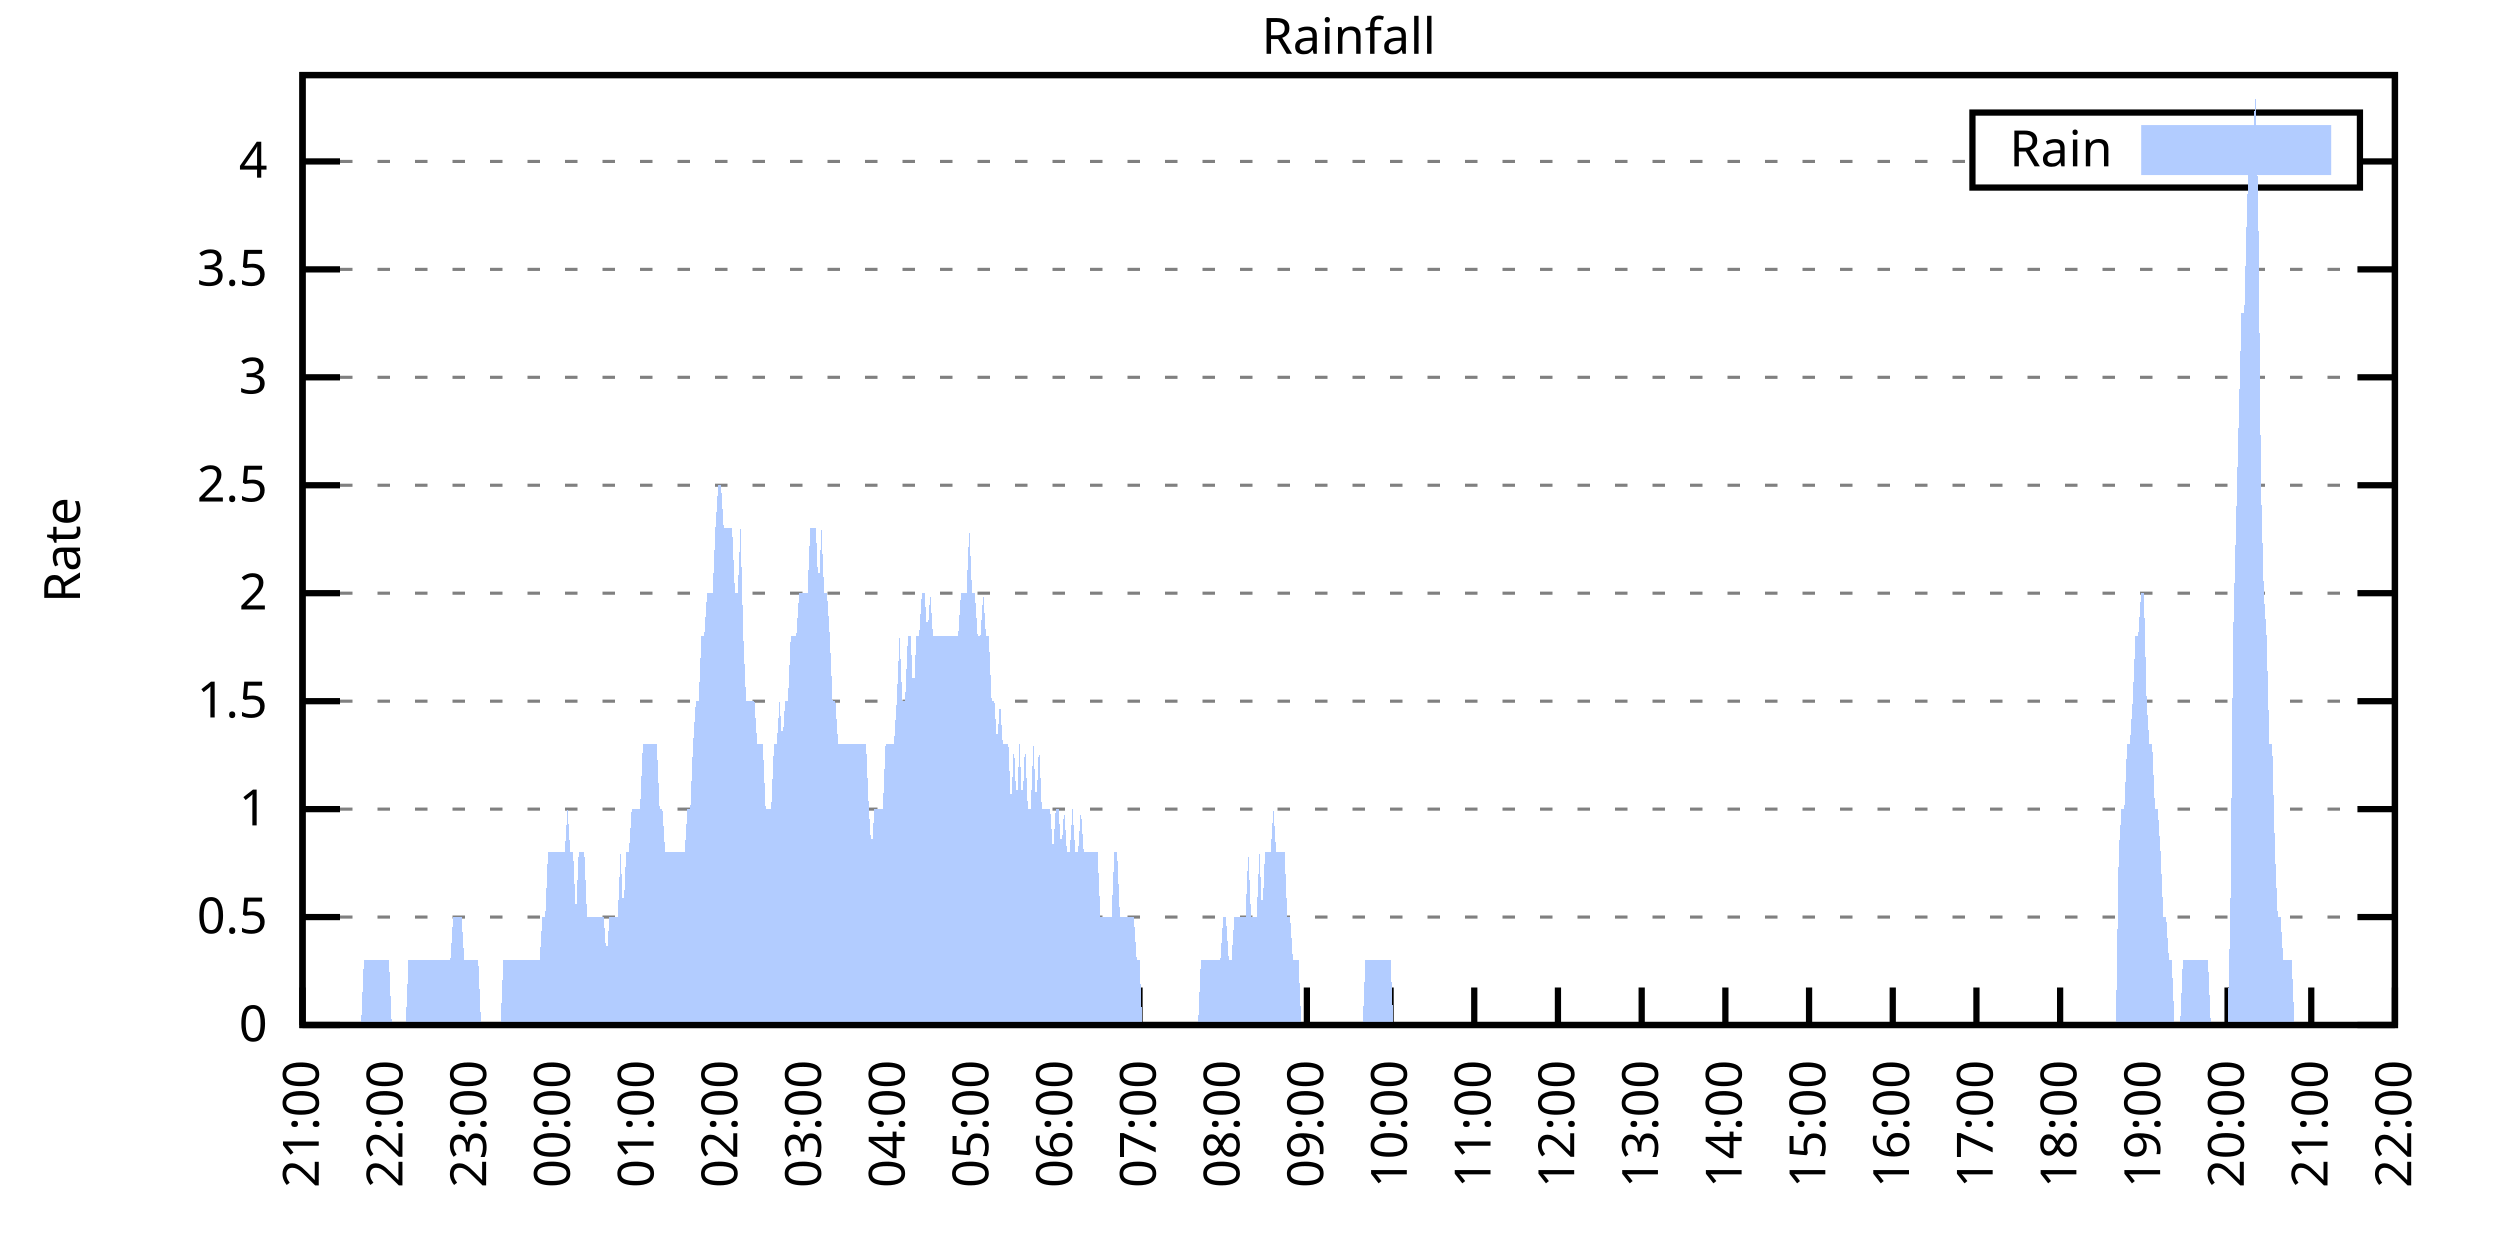
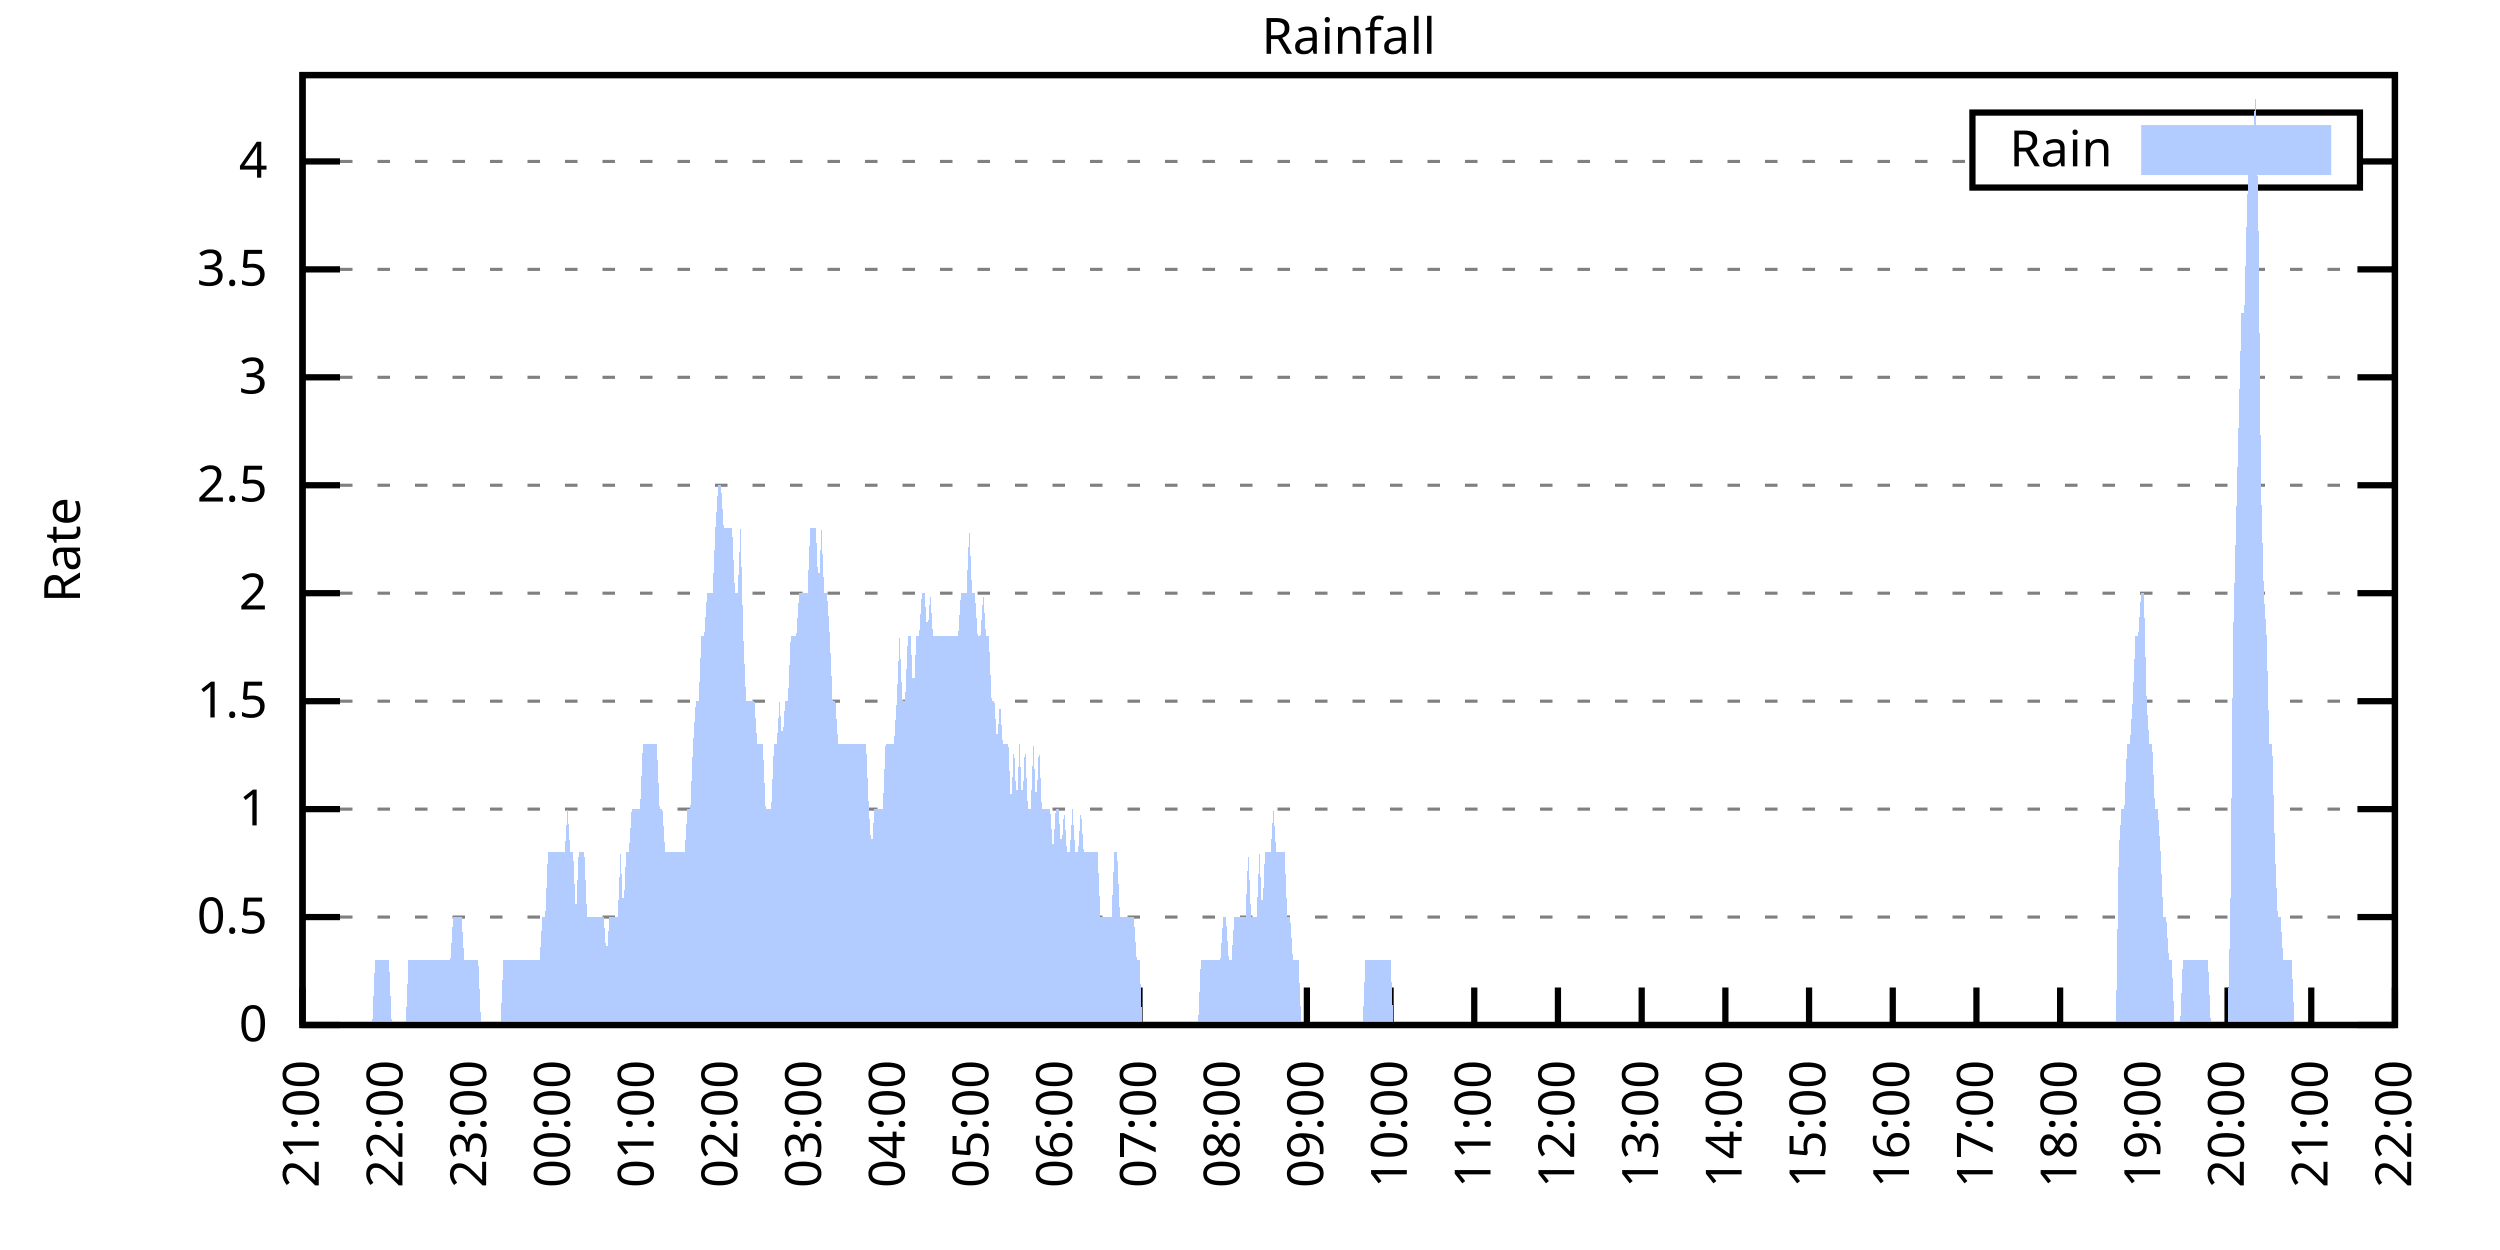
<svg xmlns="http://www.w3.org/2000/svg" xmlns:xlink="http://www.w3.org/1999/xlink" width="400" height="200" viewBox="0 0 400 200">
  <g id="gnuplot_canvas">
    <rect x="0" y="0" width="400" height="200" fill="none" />
    <defs>
      <circle id="gpDot" r="0.5" stroke-width="0.5" stroke="currentColor" />
      <path id="gpPt0" stroke-width="0.333" stroke="currentColor" d="M-1,0 h2 M0,-1 v2" />
      <path id="gpPt1" stroke-width="0.333" stroke="currentColor" d="M-1,-1 L1,1 M1,-1 L-1,1" />
      <path id="gpPt2" stroke-width="0.333" stroke="currentColor" d="M-1,0 L1,0 M0,-1 L0,1 M-1,-1 L1,1 M-1,1 L1,-1" />
      <rect id="gpPt3" stroke-width="0.333" stroke="currentColor" x="-1" y="-1" width="2" height="2" />
      <rect id="gpPt4" stroke-width="0.333" stroke="currentColor" fill="currentColor" x="-1" y="-1" width="2" height="2" />
      <circle id="gpPt5" stroke-width="0.333" stroke="currentColor" cx="0" cy="0" r="1" />
      <use xlink:href="#gpPt5" id="gpPt6" fill="currentColor" stroke="none" />
      <path id="gpPt7" stroke-width="0.333" stroke="currentColor" d="M0,-1.33 L-1.33,0.67 L1.33,0.67 z" />
      <use xlink:href="#gpPt7" id="gpPt8" fill="currentColor" stroke="none" />
      <use xlink:href="#gpPt7" id="gpPt9" stroke="currentColor" transform="rotate(180)" />
      <use xlink:href="#gpPt9" id="gpPt10" fill="currentColor" stroke="none" />
      <use xlink:href="#gpPt3" id="gpPt11" stroke="currentColor" transform="rotate(45)" />
      <use xlink:href="#gpPt11" id="gpPt12" fill="currentColor" stroke="none" />
      <path id="gpPt13" stroke-width="0.333" stroke="currentColor" d="M0,1.330 L1.265,0.411 L0.782,-1.067 L-0.782,-1.076 L-1.265,0.411 z" />
      <use xlink:href="#gpPt13" id="gpPt14" fill="currentColor" stroke="none" />
      <filter id="textbox" filterUnits="objectBoundingBox" x="0" y="0" height="1" width="1">
        <feFlood flood-color="white" flood-opacity="1" result="bgnd" />
        <feComposite in="SourceGraphic" in2="bgnd" operator="atop" />
      </filter>
      <filter id="greybox" filterUnits="objectBoundingBox" x="0" y="0" height="1" width="1">
        <feFlood flood-color="lightgrey" flood-opacity="1" result="grey" />
        <feComposite in="SourceGraphic" in2="grey" operator="atop" />
      </filter>
    </defs>
    <g fill="none" color="white" stroke="currentColor" stroke-width="1.00" stroke-linecap="butt" stroke-linejoin="miter">
</g>
    <g fill="none" color="black" stroke="currentColor" stroke-width="1.00" stroke-linecap="butt" stroke-linejoin="miter">
      <g stroke="none" shape-rendering="crispEdges">
        <polygon fill="rgb(255, 255, 255)" points="48.40,164.00 383.18,164.00 383.18,12.02 48.40,12.02 " />
      </g>
    </g>
    <g fill="none" color="black" stroke="currentColor" stroke-width="1.00" stroke-linecap="butt" stroke-linejoin="miter">
</g>
    <g fill="none" color="black" stroke="black" stroke-width="0.50" stroke-linecap="butt" stroke-linejoin="miter">
</g>
    <g fill="none" color="gray" stroke="currentColor" stroke-width="0.50" stroke-linecap="butt" stroke-linejoin="miter">
      <path stroke="gray" stroke-dasharray="2,4" class="gridline" d="M48.40,164.00 L383.19,164.00  " />
    </g>
    <g fill="none" color="gray" stroke="gray" stroke-width="1.00" stroke-linecap="butt" stroke-linejoin="miter">
</g>
    <g fill="none" color="black" stroke="currentColor" stroke-width="1.00" stroke-linecap="butt" stroke-linejoin="miter">
      <path stroke="black" d="M48.40,164.00 L54.40,164.00 M383.19,164.00 L377.19,164.00  " />
      <g transform="translate(42.80,166.60)" stroke="none" fill="black" font-family="Sans" font-size="8.00" text-anchor="end">
        <text>
          <tspan font-family="Sans"> 0</tspan>
        </text>
      </g>
    </g>
    <g fill="none" color="black" stroke="currentColor" stroke-width="1.00" stroke-linecap="butt" stroke-linejoin="miter">
</g>
    <g fill="none" color="black" stroke="black" stroke-width="0.50" stroke-linecap="butt" stroke-linejoin="miter">
</g>
    <g fill="none" color="gray" stroke="currentColor" stroke-width="0.50" stroke-linecap="butt" stroke-linejoin="miter">
      <path stroke="gray" stroke-dasharray="2,4" class="gridline" d="M48.40,146.73 L383.19,146.73  " />
    </g>
    <g fill="none" color="gray" stroke="gray" stroke-width="1.00" stroke-linecap="butt" stroke-linejoin="miter">
</g>
    <g fill="none" color="black" stroke="currentColor" stroke-width="1.00" stroke-linecap="butt" stroke-linejoin="miter">
      <path stroke="black" d="M48.40,146.73 L54.40,146.73 M383.19,146.73 L377.19,146.73  " />
      <g transform="translate(42.80,149.33)" stroke="none" fill="black" font-family="Sans" font-size="8.00" text-anchor="end">
        <text>
          <tspan font-family="Sans"> 0.5</tspan>
        </text>
      </g>
    </g>
    <g fill="none" color="black" stroke="currentColor" stroke-width="1.00" stroke-linecap="butt" stroke-linejoin="miter">
</g>
    <g fill="none" color="black" stroke="black" stroke-width="0.50" stroke-linecap="butt" stroke-linejoin="miter">
</g>
    <g fill="none" color="gray" stroke="currentColor" stroke-width="0.50" stroke-linecap="butt" stroke-linejoin="miter">
      <path stroke="gray" stroke-dasharray="2,4" class="gridline" d="M48.40,129.46 L383.19,129.46  " />
    </g>
    <g fill="none" color="gray" stroke="gray" stroke-width="1.00" stroke-linecap="butt" stroke-linejoin="miter">
</g>
    <g fill="none" color="black" stroke="currentColor" stroke-width="1.00" stroke-linecap="butt" stroke-linejoin="miter">
      <path stroke="black" d="M48.40,129.46 L54.40,129.46 M383.19,129.46 L377.19,129.46  " />
      <g transform="translate(42.80,132.06)" stroke="none" fill="black" font-family="Sans" font-size="8.00" text-anchor="end">
        <text>
          <tspan font-family="Sans"> 1</tspan>
        </text>
      </g>
    </g>
    <g fill="none" color="black" stroke="currentColor" stroke-width="1.00" stroke-linecap="butt" stroke-linejoin="miter">
</g>
    <g fill="none" color="black" stroke="black" stroke-width="0.50" stroke-linecap="butt" stroke-linejoin="miter">
</g>
    <g fill="none" color="gray" stroke="currentColor" stroke-width="0.50" stroke-linecap="butt" stroke-linejoin="miter">
      <path stroke="gray" stroke-dasharray="2,4" class="gridline" d="M48.40,112.19 L383.19,112.19  " />
    </g>
    <g fill="none" color="gray" stroke="gray" stroke-width="1.00" stroke-linecap="butt" stroke-linejoin="miter">
</g>
    <g fill="none" color="black" stroke="currentColor" stroke-width="1.00" stroke-linecap="butt" stroke-linejoin="miter">
      <path stroke="black" d="M48.40,112.19 L54.40,112.19 M383.19,112.19 L377.19,112.19  " />
      <g transform="translate(42.80,114.79)" stroke="none" fill="black" font-family="Sans" font-size="8.00" text-anchor="end">
        <text>
          <tspan font-family="Sans"> 1.5</tspan>
        </text>
      </g>
    </g>
    <g fill="none" color="black" stroke="currentColor" stroke-width="1.00" stroke-linecap="butt" stroke-linejoin="miter">
</g>
    <g fill="none" color="black" stroke="black" stroke-width="0.50" stroke-linecap="butt" stroke-linejoin="miter">
</g>
    <g fill="none" color="gray" stroke="currentColor" stroke-width="0.50" stroke-linecap="butt" stroke-linejoin="miter">
      <path stroke="gray" stroke-dasharray="2,4" class="gridline" d="M48.40,94.91 L383.19,94.91  " />
    </g>
    <g fill="none" color="gray" stroke="gray" stroke-width="1.00" stroke-linecap="butt" stroke-linejoin="miter">
</g>
    <g fill="none" color="black" stroke="currentColor" stroke-width="1.00" stroke-linecap="butt" stroke-linejoin="miter">
      <path stroke="black" d="M48.40,94.91 L54.40,94.91 M383.19,94.91 L377.19,94.91  " />
      <g transform="translate(42.80,97.51)" stroke="none" fill="black" font-family="Sans" font-size="8.00" text-anchor="end">
        <text>
          <tspan font-family="Sans"> 2</tspan>
        </text>
      </g>
    </g>
    <g fill="none" color="black" stroke="currentColor" stroke-width="1.00" stroke-linecap="butt" stroke-linejoin="miter">
</g>
    <g fill="none" color="black" stroke="black" stroke-width="0.50" stroke-linecap="butt" stroke-linejoin="miter">
</g>
    <g fill="none" color="gray" stroke="currentColor" stroke-width="0.50" stroke-linecap="butt" stroke-linejoin="miter">
      <path stroke="gray" stroke-dasharray="2,4" class="gridline" d="M48.40,77.64 L383.19,77.64  " />
    </g>
    <g fill="none" color="gray" stroke="gray" stroke-width="1.00" stroke-linecap="butt" stroke-linejoin="miter">
</g>
    <g fill="none" color="black" stroke="currentColor" stroke-width="1.00" stroke-linecap="butt" stroke-linejoin="miter">
      <path stroke="black" d="M48.40,77.64 L54.40,77.64 M383.19,77.64 L377.19,77.64  " />
      <g transform="translate(42.80,80.24)" stroke="none" fill="black" font-family="Sans" font-size="8.00" text-anchor="end">
        <text>
          <tspan font-family="Sans"> 2.5</tspan>
        </text>
      </g>
    </g>
    <g fill="none" color="black" stroke="currentColor" stroke-width="1.00" stroke-linecap="butt" stroke-linejoin="miter">
</g>
    <g fill="none" color="black" stroke="black" stroke-width="0.50" stroke-linecap="butt" stroke-linejoin="miter">
</g>
    <g fill="none" color="gray" stroke="currentColor" stroke-width="0.50" stroke-linecap="butt" stroke-linejoin="miter">
      <path stroke="gray" stroke-dasharray="2,4" class="gridline" d="M48.40,60.37 L383.19,60.37  " />
    </g>
    <g fill="none" color="gray" stroke="gray" stroke-width="1.00" stroke-linecap="butt" stroke-linejoin="miter">
</g>
    <g fill="none" color="black" stroke="currentColor" stroke-width="1.00" stroke-linecap="butt" stroke-linejoin="miter">
      <path stroke="black" d="M48.40,60.37 L54.40,60.37 M383.19,60.37 L377.19,60.37  " />
      <g transform="translate(42.80,62.97)" stroke="none" fill="black" font-family="Sans" font-size="8.00" text-anchor="end">
        <text>
          <tspan font-family="Sans"> 3</tspan>
        </text>
      </g>
    </g>
    <g fill="none" color="black" stroke="currentColor" stroke-width="1.00" stroke-linecap="butt" stroke-linejoin="miter">
</g>
    <g fill="none" color="black" stroke="black" stroke-width="0.50" stroke-linecap="butt" stroke-linejoin="miter">
</g>
    <g fill="none" color="gray" stroke="currentColor" stroke-width="0.50" stroke-linecap="butt" stroke-linejoin="miter">
      <path stroke="gray" stroke-dasharray="2,4" class="gridline" d="M48.40,43.10 L383.19,43.10  " />
    </g>
    <g fill="none" color="gray" stroke="gray" stroke-width="1.00" stroke-linecap="butt" stroke-linejoin="miter">
</g>
    <g fill="none" color="black" stroke="currentColor" stroke-width="1.00" stroke-linecap="butt" stroke-linejoin="miter">
      <path stroke="black" d="M48.40,43.10 L54.40,43.10 M383.19,43.10 L377.19,43.10  " />
      <g transform="translate(42.80,45.70)" stroke="none" fill="black" font-family="Sans" font-size="8.00" text-anchor="end">
        <text>
          <tspan font-family="Sans"> 3.5</tspan>
        </text>
      </g>
    </g>
    <g fill="none" color="black" stroke="currentColor" stroke-width="1.00" stroke-linecap="butt" stroke-linejoin="miter">
</g>
    <g fill="none" color="black" stroke="black" stroke-width="0.50" stroke-linecap="butt" stroke-linejoin="miter">
</g>
    <g fill="none" color="gray" stroke="currentColor" stroke-width="0.50" stroke-linecap="butt" stroke-linejoin="miter">
      <path stroke="gray" stroke-dasharray="2,4" class="gridline" d="M48.40,25.83 L315.59,25.83 M377.59,25.83 L383.19,25.83  " />
    </g>
    <g fill="none" color="gray" stroke="gray" stroke-width="1.00" stroke-linecap="butt" stroke-linejoin="miter">
</g>
    <g fill="none" color="black" stroke="currentColor" stroke-width="1.00" stroke-linecap="butt" stroke-linejoin="miter">
      <path stroke="black" d="M48.40,25.83 L54.40,25.83 M383.19,25.83 L377.19,25.83  " />
      <g transform="translate(42.80,28.43)" stroke="none" fill="black" font-family="Sans" font-size="8.00" text-anchor="end">
        <text>
          <tspan font-family="Sans"> 4</tspan>
        </text>
      </g>
    </g>
    <g fill="none" color="black" stroke="currentColor" stroke-width="1.00" stroke-linecap="butt" stroke-linejoin="miter">
      <path stroke="black" d="M48.40,164.00 L48.40,158.00  " />
      <g transform="translate(51.00,169.60) rotate(270.00)" stroke="none" fill="black" font-family="Sans" font-size="8.00" text-anchor="end">
        <text>
          <tspan font-family="Sans">21:00</tspan>
        </text>
      </g>
    </g>
    <g fill="none" color="black" stroke="currentColor" stroke-width="1.00" stroke-linecap="butt" stroke-linejoin="miter">
      <path stroke="black" d="M61.79,164.00 L61.79,158.00  " />
      <g transform="translate(64.39,169.60) rotate(270.00)" stroke="none" fill="black" font-family="Sans" font-size="8.00" text-anchor="end">
        <text>
          <tspan font-family="Sans">22:00</tspan>
        </text>
      </g>
    </g>
    <g fill="none" color="black" stroke="currentColor" stroke-width="1.00" stroke-linecap="butt" stroke-linejoin="miter">
      <path stroke="black" d="M75.18,164.00 L75.18,158.00  " />
      <g transform="translate(77.78,169.60) rotate(270.00)" stroke="none" fill="black" font-family="Sans" font-size="8.00" text-anchor="end">
        <text>
          <tspan font-family="Sans">23:00</tspan>
        </text>
      </g>
    </g>
    <g fill="none" color="black" stroke="currentColor" stroke-width="1.00" stroke-linecap="butt" stroke-linejoin="miter">
      <path stroke="black" d="M88.57,164.00 L88.57,158.00  " />
      <g transform="translate(91.17,169.60) rotate(270.00)" stroke="none" fill="black" font-family="Sans" font-size="8.00" text-anchor="end">
        <text>
          <tspan font-family="Sans">00:00</tspan>
        </text>
      </g>
    </g>
    <g fill="none" color="black" stroke="currentColor" stroke-width="1.00" stroke-linecap="butt" stroke-linejoin="miter">
      <path stroke="black" d="M101.97,164.00 L101.97,158.00  " />
      <g transform="translate(104.57,169.60) rotate(270.00)" stroke="none" fill="black" font-family="Sans" font-size="8.00" text-anchor="end">
        <text>
          <tspan font-family="Sans">01:00</tspan>
        </text>
      </g>
    </g>
    <g fill="none" color="black" stroke="currentColor" stroke-width="1.00" stroke-linecap="butt" stroke-linejoin="miter">
      <path stroke="black" d="M115.36,164.00 L115.36,158.00  " />
      <g transform="translate(117.96,169.60) rotate(270.00)" stroke="none" fill="black" font-family="Sans" font-size="8.00" text-anchor="end">
        <text>
          <tspan font-family="Sans">02:00</tspan>
        </text>
      </g>
    </g>
    <g fill="none" color="black" stroke="currentColor" stroke-width="1.00" stroke-linecap="butt" stroke-linejoin="miter">
      <path stroke="black" d="M128.75,164.00 L128.75,158.00  " />
      <g transform="translate(131.35,169.60) rotate(270.00)" stroke="none" fill="black" font-family="Sans" font-size="8.00" text-anchor="end">
        <text>
          <tspan font-family="Sans">03:00</tspan>
        </text>
      </g>
    </g>
    <g fill="none" color="black" stroke="currentColor" stroke-width="1.00" stroke-linecap="butt" stroke-linejoin="miter">
      <path stroke="black" d="M142.14,164.00 L142.14,158.00  " />
      <g transform="translate(144.74,169.60) rotate(270.00)" stroke="none" fill="black" font-family="Sans" font-size="8.00" text-anchor="end">
        <text>
          <tspan font-family="Sans">04:00</tspan>
        </text>
      </g>
    </g>
    <g fill="none" color="black" stroke="currentColor" stroke-width="1.00" stroke-linecap="butt" stroke-linejoin="miter">
      <path stroke="black" d="M155.53,164.00 L155.53,158.00  " />
      <g transform="translate(158.13,169.60) rotate(270.00)" stroke="none" fill="black" font-family="Sans" font-size="8.00" text-anchor="end">
        <text>
          <tspan font-family="Sans">05:00</tspan>
        </text>
      </g>
    </g>
    <g fill="none" color="black" stroke="currentColor" stroke-width="1.00" stroke-linecap="butt" stroke-linejoin="miter">
      <path stroke="black" d="M168.92,164.00 L168.92,158.00  " />
      <g transform="translate(171.52,169.60) rotate(270.00)" stroke="none" fill="black" font-family="Sans" font-size="8.00" text-anchor="end">
        <text>
          <tspan font-family="Sans">06:00</tspan>
        </text>
      </g>
    </g>
    <g fill="none" color="black" stroke="currentColor" stroke-width="1.00" stroke-linecap="butt" stroke-linejoin="miter">
      <path stroke="black" d="M182.32,164.00 L182.32,158.00  " />
      <g transform="translate(184.92,169.60) rotate(270.00)" stroke="none" fill="black" font-family="Sans" font-size="8.00" text-anchor="end">
        <text>
          <tspan font-family="Sans">07:00</tspan>
        </text>
      </g>
    </g>
    <g fill="none" color="black" stroke="currentColor" stroke-width="1.00" stroke-linecap="butt" stroke-linejoin="miter">
      <path stroke="black" d="M195.71,164.00 L195.71,158.00  " />
      <g transform="translate(198.31,169.60) rotate(270.00)" stroke="none" fill="black" font-family="Sans" font-size="8.00" text-anchor="end">
        <text>
          <tspan font-family="Sans">08:00</tspan>
        </text>
      </g>
    </g>
    <g fill="none" color="black" stroke="currentColor" stroke-width="1.00" stroke-linecap="butt" stroke-linejoin="miter">
      <path stroke="black" d="M209.10,164.00 L209.10,158.00  " />
      <g transform="translate(211.70,169.60) rotate(270.00)" stroke="none" fill="black" font-family="Sans" font-size="8.00" text-anchor="end">
        <text>
          <tspan font-family="Sans">09:00</tspan>
        </text>
      </g>
    </g>
    <g fill="none" color="black" stroke="currentColor" stroke-width="1.00" stroke-linecap="butt" stroke-linejoin="miter">
      <path stroke="black" d="M222.49,164.00 L222.49,158.00  " />
      <g transform="translate(225.09,169.60) rotate(270.00)" stroke="none" fill="black" font-family="Sans" font-size="8.00" text-anchor="end">
        <text>
          <tspan font-family="Sans">10:00</tspan>
        </text>
      </g>
    </g>
    <g fill="none" color="black" stroke="currentColor" stroke-width="1.00" stroke-linecap="butt" stroke-linejoin="miter">
      <path stroke="black" d="M235.88,164.00 L235.88,158.00  " />
      <g transform="translate(238.48,169.60) rotate(270.00)" stroke="none" fill="black" font-family="Sans" font-size="8.00" text-anchor="end">
        <text>
          <tspan font-family="Sans">11:00</tspan>
        </text>
      </g>
    </g>
    <g fill="none" color="black" stroke="currentColor" stroke-width="1.00" stroke-linecap="butt" stroke-linejoin="miter">
      <path stroke="black" d="M249.27,164.00 L249.27,158.00  " />
      <g transform="translate(251.87,169.60) rotate(270.00)" stroke="none" fill="black" font-family="Sans" font-size="8.00" text-anchor="end">
        <text>
          <tspan font-family="Sans">12:00</tspan>
        </text>
      </g>
    </g>
    <g fill="none" color="black" stroke="currentColor" stroke-width="1.00" stroke-linecap="butt" stroke-linejoin="miter">
      <path stroke="black" d="M262.67,164.00 L262.67,158.00  " />
      <g transform="translate(265.27,169.60) rotate(270.00)" stroke="none" fill="black" font-family="Sans" font-size="8.00" text-anchor="end">
        <text>
          <tspan font-family="Sans">13:00</tspan>
        </text>
      </g>
    </g>
    <g fill="none" color="black" stroke="currentColor" stroke-width="1.00" stroke-linecap="butt" stroke-linejoin="miter">
      <path stroke="black" d="M276.06,164.00 L276.06,158.00  " />
      <g transform="translate(278.66,169.60) rotate(270.00)" stroke="none" fill="black" font-family="Sans" font-size="8.00" text-anchor="end">
        <text>
          <tspan font-family="Sans">14:00</tspan>
        </text>
      </g>
    </g>
    <g fill="none" color="black" stroke="currentColor" stroke-width="1.00" stroke-linecap="butt" stroke-linejoin="miter">
      <path stroke="black" d="M289.45,164.00 L289.45,158.00  " />
      <g transform="translate(292.05,169.60) rotate(270.00)" stroke="none" fill="black" font-family="Sans" font-size="8.00" text-anchor="end">
        <text>
          <tspan font-family="Sans">15:00</tspan>
        </text>
      </g>
    </g>
    <g fill="none" color="black" stroke="currentColor" stroke-width="1.00" stroke-linecap="butt" stroke-linejoin="miter">
      <path stroke="black" d="M302.84,164.00 L302.84,158.00  " />
      <g transform="translate(305.44,169.60) rotate(270.00)" stroke="none" fill="black" font-family="Sans" font-size="8.00" text-anchor="end">
        <text>
          <tspan font-family="Sans">16:00</tspan>
        </text>
      </g>
    </g>
    <g fill="none" color="black" stroke="currentColor" stroke-width="1.00" stroke-linecap="butt" stroke-linejoin="miter">
      <path stroke="black" d="M316.23,164.00 L316.23,158.00  " />
      <g transform="translate(318.83,169.60) rotate(270.00)" stroke="none" fill="black" font-family="Sans" font-size="8.00" text-anchor="end">
        <text>
          <tspan font-family="Sans">17:00</tspan>
        </text>
      </g>
    </g>
    <g fill="none" color="black" stroke="currentColor" stroke-width="1.00" stroke-linecap="butt" stroke-linejoin="miter">
      <path stroke="black" d="M329.62,164.00 L329.62,158.00  " />
      <g transform="translate(332.22,169.60) rotate(270.00)" stroke="none" fill="black" font-family="Sans" font-size="8.00" text-anchor="end">
        <text>
          <tspan font-family="Sans">18:00</tspan>
        </text>
      </g>
    </g>
    <g fill="none" color="black" stroke="currentColor" stroke-width="1.00" stroke-linecap="butt" stroke-linejoin="miter">
      <path stroke="black" d="M343.02,164.00 L343.02,158.00  " />
      <g transform="translate(345.62,169.60) rotate(270.00)" stroke="none" fill="black" font-family="Sans" font-size="8.00" text-anchor="end">
        <text>
          <tspan font-family="Sans">19:00</tspan>
        </text>
      </g>
    </g>
    <g fill="none" color="black" stroke="currentColor" stroke-width="1.00" stroke-linecap="butt" stroke-linejoin="miter">
      <path stroke="black" d="M356.41,164.00 L356.41,158.00  " />
      <g transform="translate(359.01,169.60) rotate(270.00)" stroke="none" fill="black" font-family="Sans" font-size="8.00" text-anchor="end">
        <text>
          <tspan font-family="Sans">20:00</tspan>
        </text>
      </g>
    </g>
    <g fill="none" color="black" stroke="currentColor" stroke-width="1.00" stroke-linecap="butt" stroke-linejoin="miter">
      <path stroke="black" d="M369.80,164.00 L369.80,158.00  " />
      <g transform="translate(372.40,169.60) rotate(270.00)" stroke="none" fill="black" font-family="Sans" font-size="8.00" text-anchor="end">
        <text>
          <tspan font-family="Sans">21:00</tspan>
        </text>
      </g>
    </g>
    <g fill="none" color="black" stroke="currentColor" stroke-width="1.00" stroke-linecap="butt" stroke-linejoin="miter">
      <path stroke="black" d="M383.19,164.00 L383.19,158.00  " />
      <g transform="translate(385.79,169.60) rotate(270.00)" stroke="none" fill="black" font-family="Sans" font-size="8.00" text-anchor="end">
        <text>
          <tspan font-family="Sans">22:00</tspan>
        </text>
      </g>
    </g>
    <g fill="none" color="black" stroke="currentColor" stroke-width="1.00" stroke-linecap="butt" stroke-linejoin="miter">
</g>
    <g fill="none" color="black" stroke="currentColor" stroke-width="1.00" stroke-linecap="butt" stroke-linejoin="miter">
      <path stroke="black" d="M48.40,12.01 L48.40,164.00 L383.19,164.00 L383.19,12.01 L48.40,12.01 Z  " />
    </g>
    <g fill="none" color="black" stroke="currentColor" stroke-width="1.00" stroke-linecap="butt" stroke-linejoin="miter">
</g>
    <g fill="none" color="black" stroke="currentColor" stroke-width="1.00" stroke-linecap="butt" stroke-linejoin="miter">
      <path stroke="black" d="M315.59,30.01 L315.59,18.01 L377.59,18.01 L377.59,30.01 L315.59,30.01 Z  " />
    </g>
    <g id="Rainfall_plot_1">
      <g fill="none" color="white" stroke="black" stroke-width="2.00" stroke-linecap="butt" stroke-linejoin="miter">
</g>
      <g fill="none" color="black" stroke="currentColor" stroke-width="2.00" stroke-linecap="butt" stroke-linejoin="miter">
        <g transform="translate(337.99,26.61)" stroke="none" fill="black" font-family="Sans" font-size="8.00" text-anchor="end">
          <text>
            <tspan font-family="Sans">Rain</tspan>
          </text>
        </g>
      </g>
      <g fill="none" color="black" stroke="currentColor" stroke-width="2.00" stroke-linecap="butt" stroke-linejoin="miter">
        <g stroke="none" shape-rendering="crispEdges">
          <polygon fill="rgb(178, 204, 255)" points="343.59,27.01 371.99,27.01 371.99,21.01 343.59,21.01 " />
        </g>
        <path stroke="rgb(178, 204, 255)" d="M343.59,27.01 L371.99,27.01 L371.99,21.01 L343.59,21.01 L343.59,27.01 Z  " />
      </g>
      <g fill="none" color="black" stroke="currentColor" stroke-width="2.00" stroke-linecap="butt" stroke-linejoin="miter">
        <g stroke="none" shape-rendering="crispEdges">
-           <polygon fill="rgb(178, 204, 255)" points="51.97,164.00 52.42,164.00 52.86,164.00 53.31,164.00 53.76,164.00 54.20,164.00 54.65,164.00 55.10,164.00 55.54,164.00 55.99,164.00 56.43,164.00 56.88,164.00 57.33,164.00 57.77,164.00 58.22,153.64 58.67,153.64 59.11,153.64 59.56,153.64 60.01,153.64 60.45,153.64 60.90,153.64 61.35,153.64 61.79,153.64 62.24,153.64 62.68,164.00 63.13,164.00 63.58,164.00 64.02,164.00 64.47,164.00 64.92,164.00 65.36,153.64 65.81,153.64 66.26,153.64 66.70,153.64 67.15,153.64 67.59,153.64 68.04,153.64 68.49,153.64 68.93,153.64 69.38,153.64 69.83,153.64 70.27,153.64 70.72,153.64 71.17,153.64 71.61,153.64 72.06,153.64 72.50,146.73 72.95,146.73 73.40,146.73 73.84,146.73 74.29,153.64 74.74,153.64 75.18,153.64 75.63,153.64 76.08,153.64 76.52,153.64 76.97,164.00 77.42,164.00 77.86,164.00 78.31,164.00 78.75,164.00 79.20,164.00 79.65,164.00 80.09,164.00 80.54,153.64 80.99,153.64 81.43,153.64 81.88,153.64 82.33,153.64 82.77,153.64 83.22,153.64 83.66,153.64 84.11,153.64 84.56,153.64 85.00,153.64 85.45,153.64 85.90,153.64 86.34,153.64 86.79,146.73 87.24,146.73 87.68,136.37 88.13,136.37 88.57,136.37 89.02,136.37 89.47,136.37 89.91,136.37 90.36,136.37 90.81,129.46 91.25,136.37 91.70,136.37 92.15,146.73 92.59,136.37 93.04,136.37 93.49,136.37 93.93,146.73 94.38,146.73 94.82,146.73 95.27,146.73 95.72,146.73 96.16,146.73 96.61,146.73 97.06,153.64 97.50,146.73 97.95,146.73 98.40,146.73 98.84,146.73 99.29,136.37 99.73,146.73 100.18,136.37 100.63,136.37 101.07,129.46 101.52,129.46 101.97,129.46 102.41,129.46 102.86,119.09 103.31,119.09 103.75,119.09 104.20,119.09 104.64,119.09 105.09,119.09 105.54,129.46 105.98,129.46 106.43,136.37 106.88,136.37 107.32,136.37 107.77,136.37 108.22,136.37 108.66,136.37 109.11,136.37 109.55,136.37 110.00,129.46 110.45,129.46 110.89,119.09 111.34,112.19 111.79,112.19 112.23,101.82 112.68,101.82 113.13,94.91 113.57,94.91 114.02,94.91 114.47,84.55 114.91,77.64 115.36,77.64 115.80,84.55 116.25,84.55 116.70,84.55 117.14,84.55 117.59,94.91 118.04,94.91 118.48,84.55 118.93,101.82 119.38,112.19 119.82,112.19 120.27,112.19 120.71,112.19 121.16,119.09 121.61,119.09 122.05,119.09 122.50,129.46 122.95,129.46 123.39,129.46 123.84,119.09 124.29,119.09 124.73,112.19 125.18,119.09 125.62,112.19 126.07,112.19 126.52,101.82 126.96,101.82 127.41,101.82 127.86,94.91 128.30,94.91 128.75,94.91 129.20,94.91 129.64,84.55 130.09,84.55 130.54,84.55 130.98,94.91 131.43,84.55 131.87,94.91 132.32,94.91 132.77,101.82 133.21,112.19 133.66,112.19 134.11,119.09 134.55,119.09 135.00,119.09 135.45,119.09 135.89,119.09 136.34,119.09 136.78,119.09 137.23,119.09 137.68,119.09 138.12,119.09 138.57,119.09 139.02,129.46 139.46,136.37 139.91,129.46 140.36,129.46 140.80,129.46 141.25,129.46 141.69,119.09 142.14,119.09 142.59,119.09 143.03,119.09 143.48,112.19 143.93,101.82 144.37,112.19 144.82,112.19 145.27,101.82 145.71,101.82 146.16,112.19 146.61,101.82 147.05,101.82 147.50,94.91 147.94,94.91 148.39,101.82 148.84,94.91 149.28,101.82 149.73,101.82 150.18,101.82 150.62,101.82 151.07,101.82 151.52,101.82 151.96,101.82 152.41,101.82 152.85,101.82 153.30,101.82 153.75,94.91 154.19,94.91 154.64,94.91 155.09,84.55 155.53,94.91 155.98,94.91 156.43,101.82 156.87,101.82 157.32,94.91 157.76,101.82 158.21,101.82 158.66,112.19 159.10,112.19 159.55,119.09 160.00,112.19 160.44,119.09 160.89,119.09 161.34,119.09 161.78,129.46 162.23,119.09 162.67,129.46 163.12,119.09 163.57,129.46 164.01,119.09 164.46,129.46 164.91,129.46 165.35,119.09 165.80,129.46 166.25,119.09 166.69,129.46 167.14,129.46 167.59,129.46 168.03,129.46 168.48,136.37 168.92,129.46 169.37,129.46 169.82,136.37 170.26,129.46 170.71,136.37 171.16,136.37 171.60,129.46 172.05,136.37 172.50,136.37 172.94,129.46 173.39,136.37 173.83,136.37 174.28,136.37 174.73,136.37 175.17,136.37 175.62,136.37 176.07,146.73 176.51,146.73 176.96,146.73 177.41,146.73 177.85,146.73 178.30,136.37 178.74,136.37 179.19,146.73 179.64,146.73 180.08,146.73 180.53,146.73 180.98,146.73 181.42,146.73 181.87,153.64 182.32,153.64 182.76,164.00 183.21,164.00 183.66,164.00 184.10,164.00 184.55,164.00 184.99,164.00 185.44,164.00 185.89,164.00 186.33,164.00 186.78,164.00 187.23,164.00 187.67,164.00 188.12,164.00 188.57,164.00 189.01,164.00 189.46,164.00 189.90,164.00 190.35,164.00 190.80,164.00 191.24,164.00 191.69,164.00 192.14,153.64 192.58,153.64 193.03,153.64 193.48,153.64 193.92,153.64 194.37,153.64 194.81,153.64 195.26,153.64 195.71,146.73 196.15,146.73 196.60,153.64 197.05,153.64 197.49,146.73 197.94,146.73 198.39,146.73 198.83,146.73 199.28,146.73 199.73,136.37 200.17,146.73 200.62,146.73 201.06,146.73 201.51,136.37 201.96,146.73 202.40,136.37 202.85,136.37 203.30,136.37 203.74,129.46 204.19,136.37 204.64,136.37 205.08,136.37 205.53,136.37 205.97,146.73 206.42,146.73 206.87,153.64 207.31,153.64 207.76,153.64 208.21,164.00 208.65,164.00 209.10,164.00 209.55,164.00 209.99,164.00 210.44,164.00 210.88,164.00 211.33,164.00 211.78,164.00 212.22,164.00 212.67,164.00 213.12,164.00 213.56,164.00 214.01,164.00 214.46,164.00 214.90,164.00 215.35,164.00 215.80,164.00 216.24,164.00 216.69,164.00 217.13,164.00 217.58,164.00 218.03,164.00 218.47,153.64 218.92,153.64 219.37,153.64 219.81,153.64 220.26,153.64 220.71,153.64 221.15,153.64 221.60,153.64 222.04,153.64 222.49,153.64 222.94,164.00 223.38,164.00 223.83,164.00 224.28,164.00 224.72,164.00 225.17,164.00 225.62,164.00 226.06,164.00 226.51,164.00 226.95,164.00 227.40,164.00 227.85,164.00 228.29,164.00 228.74,164.00 229.19,164.00 229.63,164.00 230.08,164.00 230.53,164.00 230.97,164.00 231.42,164.00 231.86,164.00 232.31,164.00 232.76,164.00 233.20,164.00 233.65,164.00 234.10,164.00 234.54,164.00 234.99,164.00 235.44,164.00 235.88,164.00 236.33,164.00 236.78,164.00 237.22,164.00 237.67,164.00 238.11,164.00 238.56,164.00 239.01,164.00 239.45,164.00 239.90,164.00 240.35,164.00 240.79,164.00 241.24,164.00 241.69,164.00 242.13,164.00 242.58,164.00 243.02,164.00 243.47,164.00 243.92,164.00 244.36,164.00 244.81,164.00 245.26,164.00 245.70,164.00 246.15,164.00 246.60,164.00 247.04,164.00 247.49,164.00 247.93,164.00 248.38,164.00 248.83,164.00 249.27,164.00 249.72,164.00 250.17,164.00 250.61,164.00 251.06,164.00 251.51,164.00 251.95,164.00 252.40,164.00 252.85,164.00 253.29,164.00 253.74,164.00 254.18,164.00 254.63,164.00 255.08,164.00 255.52,164.00 255.97,164.00 256.42,164.00 256.86,164.00 257.31,164.00 257.76,164.00 258.20,164.00 258.65,164.00 259.09,164.00 259.54,164.00 259.99,164.00 260.43,164.00 260.88,164.00 261.33,164.00 261.77,164.00 262.22,164.00 262.67,164.00 263.11,164.00 263.56,164.00 264.00,164.00 264.45,164.00 264.90,164.00 265.34,164.00 265.79,164.00 266.24,164.00 266.68,164.00 267.13,164.00 267.58,164.00 268.02,164.00 268.47,164.00 268.92,164.00 269.36,164.00 269.81,164.00 270.25,164.00 270.70,164.00 271.15,164.00 271.59,164.00 272.04,164.00 272.49,164.00 272.93,164.00 273.38,164.00 273.83,164.00 274.27,164.00 274.72,164.00 275.16,164.00 275.61,164.00 276.06,164.00 276.50,164.00 276.95,164.00 277.40,164.00 277.84,164.00 278.29,164.00 278.74,164.00 279.18,164.00 279.63,164.00 280.07,164.00 280.52,164.00 280.97,164.00 281.41,164.00 281.86,164.00 282.31,164.00 282.75,164.00 283.20,164.00 283.65,164.00 284.09,164.00 284.54,164.00 284.98,164.00 285.43,164.00 285.88,164.00 286.32,164.00 286.77,164.00 287.22,164.00 287.66,164.00 288.11,164.00 288.56,164.00 289.00,164.00 289.45,164.00 289.90,164.00 290.34,164.00 290.79,164.00 291.23,164.00 291.68,164.00 292.13,164.00 292.57,164.00 293.02,164.00 293.47,164.00 293.91,164.00 294.36,164.00 294.81,164.00 295.25,164.00 295.70,164.00 296.14,164.00 296.59,164.00 297.04,164.00 297.48,164.00 297.93,164.00 298.38,164.00 298.82,164.00 299.27,164.00 299.72,164.00 300.16,164.00 300.61,164.00 301.05,164.00 301.50,164.00 301.95,164.00 302.39,164.00 302.84,164.00 303.29,164.00 303.73,164.00 304.18,164.00 304.63,164.00 305.07,164.00 305.52,164.00 305.97,164.00 306.41,164.00 306.86,164.00 307.30,164.00 307.75,164.00 308.20,164.00 308.64,164.00 309.09,164.00 309.54,164.00 309.98,164.00 310.43,164.00 310.88,164.00 311.32,164.00 311.77,164.00 312.21,164.00 312.66,164.00 313.11,164.00 313.55,164.00 314.00,164.00 314.45,164.00 314.89,164.00 315.34,164.00 315.79,164.00 316.23,164.00 316.68,164.00 317.12,164.00 317.57,164.00 318.02,164.00 318.46,164.00 318.91,164.00 319.36,164.00 319.80,164.00 320.25,164.00 320.70,164.00 321.14,164.00 321.59,164.00 322.04,164.00 322.48,164.00 322.93,164.00 323.37,164.00 323.82,164.00 324.27,164.00 324.71,164.00 325.16,164.00 325.61,164.00 326.05,164.00 326.50,164.00 326.95,164.00 327.39,164.00 327.84,164.00 328.28,164.00 328.73,164.00 329.18,164.00 329.62,164.00 330.07,164.00 330.52,164.00 330.96,164.00 331.41,164.00 331.86,164.00 332.30,164.00 332.75,164.00 333.19,164.00 333.64,164.00 334.09,164.00 334.53,164.00 334.98,164.00 335.43,164.00 335.87,164.00 336.32,164.00 336.77,164.00 337.21,164.00 337.66,164.00 338.10,164.00 338.55,164.00 339.00,136.37 339.44,129.46 339.89,129.46 340.34,119.09 340.78,119.09 341.23,112.19 341.68,101.82 342.12,101.82 342.57,94.91 343.02,94.91 343.46,112.19 343.91,119.09 344.35,119.09 344.80,129.46 345.25,129.46 345.69,136.37 346.14,146.73 346.59,146.73 347.03,153.64 347.48,153.64 347.93,164.00 348.37,164.00 348.82,164.00 349.26,153.64 349.71,153.64 350.16,153.64 350.60,153.64 351.05,153.64 351.50,153.64 351.94,153.64 352.39,153.64 352.84,153.64 353.28,153.64 353.73,164.00 354.17,164.00 354.62,164.00 355.07,164.00 355.51,164.00 355.96,164.00 356.41,164.00 356.85,146.73 357.30,101.82 357.75,84.55 358.19,67.28 358.64,50.01 359.09,50.01 359.53,32.74 359.98,22.37 360.42,22.37 360.87,15.46 361.32,32.74 361.76,77.64 362.21,94.91 362.66,101.82 363.10,119.09 363.55,119.09 364.00,136.37 364.44,146.73 364.89,146.73 365.33,153.64 365.78,153.64 366.23,153.64 366.67,153.64 367.12,164.00 367.57,164.00 368.01,164.00 368.46,164.00 368.91,164.00 369.35,164.00 369.80,164.00 370.24,164.00 370.69,164.00 371.14,164.00 371.58,164.00 372.03,164.00 372.48,164.00 372.92,164.00 372.92,164.00 51.97,164.00 " />
+           <polygon fill="rgb(178, 204, 255)" points="55.54,164.00 55.99,164.00 56.43,164.00 56.88,164.00 57.33,164.00 57.77,164.00 58.22,164.00 58.67,164.00 59.11,164.00 59.56,164.00 60.01,153.64 60.45,153.64 60.90,153.64 61.35,153.64 61.79,153.64 62.24,153.64 62.68,164.00 63.13,164.00 63.58,164.00 64.02,164.00 64.47,164.00 64.92,164.00 65.36,153.64 65.81,153.64 66.26,153.64 66.70,153.64 67.15,153.64 67.59,153.64 68.04,153.64 68.49,153.64 68.93,153.64 69.38,153.64 69.83,153.64 70.27,153.64 70.72,153.64 71.17,153.64 71.61,153.64 72.06,153.64 72.50,146.73 72.95,146.73 73.40,146.73 73.84,146.73 74.29,153.64 74.74,153.64 75.18,153.64 75.63,153.64 76.08,153.64 76.52,153.64 76.97,164.00 77.42,164.00 77.86,164.00 78.31,164.00 78.75,164.00 79.20,164.00 79.65,164.00 80.09,164.00 80.54,153.64 80.99,153.64 81.43,153.64 81.88,153.64 82.33,153.64 82.77,153.64 83.22,153.64 83.66,153.64 84.11,153.64 84.56,153.64 85.00,153.64 85.45,153.64 85.90,153.64 86.34,153.64 86.79,146.73 87.24,146.73 87.68,136.37 88.13,136.37 88.57,136.37 89.02,136.37 89.47,136.37 89.91,136.37 90.36,136.37 90.81,129.46 91.25,136.37 91.70,136.37 92.15,146.73 92.59,136.37 93.04,136.37 93.49,136.37 93.93,146.73 94.38,146.73 94.82,146.73 95.27,146.73 95.72,146.73 96.16,146.73 96.61,146.73 97.06,153.64 97.50,146.73 97.95,146.73 98.40,146.73 98.84,146.73 99.29,136.37 99.73,146.73 100.18,136.37 100.63,136.37 101.07,129.46 101.52,129.46 101.97,129.46 102.41,129.46 102.86,119.09 103.31,119.09 103.75,119.09 104.20,119.09 104.64,119.09 105.09,119.09 105.54,129.46 105.98,129.46 106.43,136.37 106.88,136.37 107.32,136.37 107.77,136.37 108.22,136.37 108.66,136.37 109.11,136.37 109.55,136.37 110.00,129.46 110.45,129.46 110.89,119.09 111.34,112.19 111.79,112.19 112.23,101.82 112.68,101.82 113.13,94.91 113.57,94.91 114.02,94.91 114.47,84.55 114.91,77.64 115.36,77.64 115.80,84.55 116.25,84.55 116.70,84.55 117.14,84.55 117.59,94.91 118.04,94.91 118.48,84.55 118.93,101.82 119.38,112.19 119.82,112.19 120.27,112.19 120.71,112.19 121.16,119.09 121.61,119.09 122.05,119.09 122.50,129.46 122.95,129.46 123.39,129.46 123.84,119.09 124.29,119.09 124.73,112.19 125.18,119.09 125.62,112.19 126.07,112.19 126.52,101.82 126.96,101.82 127.41,101.82 127.86,94.91 128.30,94.91 128.75,94.91 129.20,94.91 129.64,84.55 130.09,84.55 130.54,84.55 130.98,94.91 131.43,84.55 131.87,94.91 132.32,94.91 132.77,101.82 133.21,112.19 133.66,112.19 134.11,119.09 134.55,119.09 135.00,119.09 135.45,119.09 135.89,119.09 136.34,119.09 136.78,119.09 137.23,119.09 137.68,119.09 138.12,119.09 138.57,119.09 139.02,129.46 139.46,136.37 139.91,129.46 140.36,129.46 140.80,129.46 141.25,129.46 141.69,119.09 142.14,119.09 142.59,119.09 143.03,119.09 143.48,112.19 143.93,101.82 144.37,112.19 144.82,112.19 145.27,101.82 145.71,101.82 146.16,112.19 146.61,101.82 147.05,101.82 147.50,94.91 147.94,94.91 148.39,101.82 148.84,94.91 149.28,101.82 149.73,101.82 150.18,101.82 150.62,101.82 151.07,101.82 151.52,101.82 151.96,101.82 152.41,101.82 152.85,101.82 153.30,101.82 153.75,94.91 154.19,94.91 154.64,94.91 155.09,84.55 155.53,94.91 155.98,94.91 156.43,101.82 156.87,101.82 157.32,94.91 157.76,101.82 158.21,101.82 158.66,112.19 159.10,112.19 159.55,119.09 160.00,112.19 160.44,119.09 160.89,119.09 161.34,119.09 161.78,129.46 162.23,119.09 162.67,129.46 163.12,119.09 163.57,129.46 164.01,119.09 164.46,129.46 164.91,129.46 165.35,119.09 165.80,129.46 166.25,119.09 166.69,129.46 167.14,129.46 167.59,129.46 168.03,129.46 168.48,136.37 168.92,129.46 169.37,129.46 169.82,136.37 170.26,129.46 170.71,136.37 171.16,136.37 171.60,129.46 172.05,136.37 172.50,136.37 172.94,129.46 173.39,136.37 173.83,136.37 174.28,136.37 174.73,136.37 175.17,136.37 175.62,136.37 176.07,146.73 176.51,146.73 176.96,146.73 177.41,146.73 177.85,146.73 178.30,136.37 178.74,136.37 179.19,146.73 179.64,146.73 180.08,146.73 180.53,146.73 180.98,146.73 181.42,146.73 181.87,153.64 182.32,153.64 182.76,164.00 183.21,164.00 183.66,164.00 184.10,164.00 184.55,164.00 184.99,164.00 185.44,164.00 185.89,164.00 186.33,164.00 186.78,164.00 187.23,164.00 187.67,164.00 188.12,164.00 188.57,164.00 189.01,164.00 189.46,164.00 189.90,164.00 190.35,164.00 190.80,164.00 191.24,164.00 191.69,164.00 192.14,153.64 192.58,153.64 193.03,153.64 193.48,153.64 193.92,153.64 194.37,153.64 194.81,153.64 195.26,153.64 195.71,146.73 196.15,146.73 196.60,153.64 197.05,153.64 197.49,146.73 197.94,146.73 198.39,146.73 198.83,146.73 199.28,146.73 199.73,136.37 200.17,146.73 200.62,146.73 201.06,146.73 201.51,136.37 201.96,146.73 202.40,136.37 202.85,136.37 203.30,136.37 203.74,129.46 204.19,136.37 204.64,136.37 205.08,136.37 205.53,136.37 205.97,146.73 206.42,146.73 206.87,153.64 207.31,153.64 207.76,153.64 208.21,164.00 208.65,164.00 209.10,164.00 209.55,164.00 209.99,164.00 210.44,164.00 210.88,164.00 211.33,164.00 211.78,164.00 212.22,164.00 212.67,164.00 213.12,164.00 213.56,164.00 214.01,164.00 214.46,164.00 214.90,164.00 215.35,164.00 215.80,164.00 216.24,164.00 216.69,164.00 217.13,164.00 217.58,164.00 218.03,164.00 218.47,153.64 218.92,153.64 219.37,153.64 219.81,153.64 220.26,153.64 220.71,153.64 221.15,153.64 221.60,153.64 222.04,153.64 222.49,153.64 222.94,164.00 223.38,164.00 223.83,164.00 224.28,164.00 224.72,164.00 225.17,164.00 225.62,164.00 226.06,164.00 226.51,164.00 226.95,164.00 227.40,164.00 227.85,164.00 228.29,164.00 228.74,164.00 229.19,164.00 229.63,164.00 230.08,164.00 230.53,164.00 230.97,164.00 231.42,164.00 231.86,164.00 232.31,164.00 232.76,164.00 233.20,164.00 233.65,164.00 234.10,164.00 234.54,164.00 234.99,164.00 235.44,164.00 235.88,164.00 236.33,164.00 236.78,164.00 237.22,164.00 237.67,164.00 238.11,164.00 238.56,164.00 239.01,164.00 239.45,164.00 239.90,164.00 240.35,164.00 240.79,164.00 241.24,164.00 241.69,164.00 242.13,164.00 242.58,164.00 243.02,164.00 243.47,164.00 243.92,164.00 244.36,164.00 244.81,164.00 245.26,164.00 245.70,164.00 246.15,164.00 246.60,164.00 247.04,164.00 247.49,164.00 247.93,164.00 248.38,164.00 248.83,164.00 249.27,164.00 249.72,164.00 250.17,164.00 250.61,164.00 251.06,164.00 251.51,164.00 251.95,164.00 252.40,164.00 252.85,164.00 253.29,164.00 253.74,164.00 254.18,164.00 254.63,164.00 255.08,164.00 255.52,164.00 255.97,164.00 256.42,164.00 256.86,164.00 257.31,164.00 257.76,164.00 258.20,164.00 258.65,164.00 259.09,164.00 259.54,164.00 259.99,164.00 260.43,164.00 260.88,164.00 261.33,164.00 261.77,164.00 262.22,164.00 262.67,164.00 263.11,164.00 263.56,164.00 264.00,164.00 264.45,164.00 264.90,164.00 265.34,164.00 265.79,164.00 266.24,164.00 266.68,164.00 267.13,164.00 267.58,164.00 268.02,164.00 268.47,164.00 268.92,164.00 269.36,164.00 269.81,164.00 270.25,164.00 270.70,164.00 271.15,164.00 271.59,164.00 272.04,164.00 272.49,164.00 272.93,164.00 273.38,164.00 273.83,164.00 274.27,164.00 274.72,164.00 275.16,164.00 275.61,164.00 276.06,164.00 276.50,164.00 276.95,164.00 277.40,164.00 277.84,164.00 278.29,164.00 278.74,164.00 279.18,164.00 279.63,164.00 280.07,164.00 280.52,164.00 280.97,164.00 281.41,164.00 281.86,164.00 282.31,164.00 282.75,164.00 283.20,164.00 283.65,164.00 284.09,164.00 284.54,164.00 284.98,164.00 285.43,164.00 285.88,164.00 286.32,164.00 286.77,164.00 287.22,164.00 287.66,164.00 288.11,164.00 288.56,164.00 289.00,164.00 289.45,164.00 289.90,164.00 290.34,164.00 290.79,164.00 291.23,164.00 291.68,164.00 292.13,164.00 292.57,164.00 293.02,164.00 293.47,164.00 293.91,164.00 294.36,164.00 294.81,164.00 295.25,164.00 295.70,164.00 296.14,164.00 296.59,164.00 297.04,164.00 297.48,164.00 297.93,164.00 298.38,164.00 298.82,164.00 299.27,164.00 299.72,164.00 300.16,164.00 300.61,164.00 301.05,164.00 301.50,164.00 301.95,164.00 302.39,164.00 302.84,164.00 303.29,164.00 303.73,164.00 304.18,164.00 304.63,164.00 305.07,164.00 305.52,164.00 305.97,164.00 306.41,164.00 306.86,164.00 307.30,164.00 307.75,164.00 308.20,164.00 308.64,164.00 309.09,164.00 309.54,164.00 309.98,164.00 310.43,164.00 310.88,164.00 311.32,164.00 311.77,164.00 312.21,164.00 312.66,164.00 313.11,164.00 313.55,164.00 314.00,164.00 314.45,164.00 314.89,164.00 315.34,164.00 315.79,164.00 316.23,164.00 316.68,164.00 317.12,164.00 317.57,164.00 318.02,164.00 318.46,164.00 318.91,164.00 319.36,164.00 319.80,164.00 320.25,164.00 320.70,164.00 321.14,164.00 321.59,164.00 322.04,164.00 322.48,164.00 322.93,164.00 323.37,164.00 323.82,164.00 324.27,164.00 324.71,164.00 325.16,164.00 325.61,164.00 326.05,164.00 326.50,164.00 326.95,164.00 327.39,164.00 327.84,164.00 328.28,164.00 328.73,164.00 329.18,164.00 329.62,164.00 330.07,164.00 330.52,164.00 330.96,164.00 331.41,164.00 331.86,164.00 332.30,164.00 332.75,164.00 333.19,164.00 333.64,164.00 334.09,164.00 334.53,164.00 334.98,164.00 335.43,164.00 335.87,164.00 336.32,164.00 336.77,164.00 337.21,164.00 337.66,164.00 338.10,164.00 338.55,164.00 339.00,136.37 339.44,129.46 339.89,129.46 340.34,119.09 340.78,119.09 341.23,112.19 341.68,101.82 342.12,101.82 342.57,94.91 343.02,94.91 343.46,112.19 343.91,119.09 344.35,119.09 344.80,129.46 345.25,129.46 345.69,136.37 346.14,146.73 346.59,146.73 347.03,153.64 347.48,153.64 347.93,164.00 348.37,164.00 348.82,164.00 349.26,153.64 349.71,153.64 350.16,153.64 350.60,153.64 351.05,153.64 351.50,153.64 351.94,153.64 352.39,153.64 352.84,153.64 353.28,153.64 353.73,164.00 354.17,164.00 354.62,164.00 355.07,164.00 355.51,164.00 355.96,164.00 356.41,164.00 356.85,146.73 357.30,101.82 357.75,84.55 358.19,67.28 358.64,50.01 359.09,50.01 359.53,32.74 359.98,22.37 360.42,22.37 360.87,15.46 361.32,32.74 361.76,77.64 362.21,94.91 362.66,101.82 363.10,119.09 363.55,119.09 364.00,136.37 364.44,146.73 364.89,146.73 365.33,153.64 365.78,153.64 366.23,153.64 366.67,153.64 367.12,164.00 367.57,164.00 368.01,164.00 368.46,164.00 368.91,164.00 369.35,164.00 369.80,164.00 370.24,164.00 370.69,164.00 371.14,164.00 371.58,164.00 372.03,164.00 372.48,164.00 372.92,164.00 373.37,164.00 373.82,164.00 374.26,164.00 374.71,164.00 375.16,164.00 375.60,164.00 376.05,164.00 376.49,164.00 376.49,164.00 55.54,164.00 " />
        </g>
      </g>
    </g>
    <g fill="none" color="black" stroke="currentColor" stroke-width="2.00" stroke-linecap="butt" stroke-linejoin="miter">
</g>
    <g fill="none" color="black" stroke="black" stroke-width="1.00" stroke-linecap="butt" stroke-linejoin="miter">
</g>
    <g fill="none" color="black" stroke="currentColor" stroke-width="1.00" stroke-linecap="butt" stroke-linejoin="miter">
      <path stroke="black" d="M48.40,12.01 L48.40,164.00 L383.19,164.00 L383.19,12.01 L48.40,12.01 Z  " />
      <g transform="translate(12.80,88.01) rotate(270.00)" stroke="none" fill="black" font-family="Sans" font-size="8.00" text-anchor="middle">
        <text>
          <tspan font-family="Sans">Rate</tspan>
        </text>
      </g>
    </g>
    <g fill="none" color="black" stroke="currentColor" stroke-width="1.00" stroke-linecap="butt" stroke-linejoin="miter">
</g>
    <g fill="none" color="black" stroke="currentColor" stroke-width="1.00" stroke-linecap="butt" stroke-linejoin="miter">
      <g transform="translate(215.79,8.61)" stroke="none" fill="black" font-family="Sans" font-size="8.00" text-anchor="middle">
        <text>
          <tspan font-family="Sans">Rainfall</tspan>
        </text>
      </g>
    </g>
    <g fill="none" color="black" stroke="currentColor" stroke-width="1.00" stroke-linecap="butt" stroke-linejoin="miter">
</g>
  </g>
</svg>
